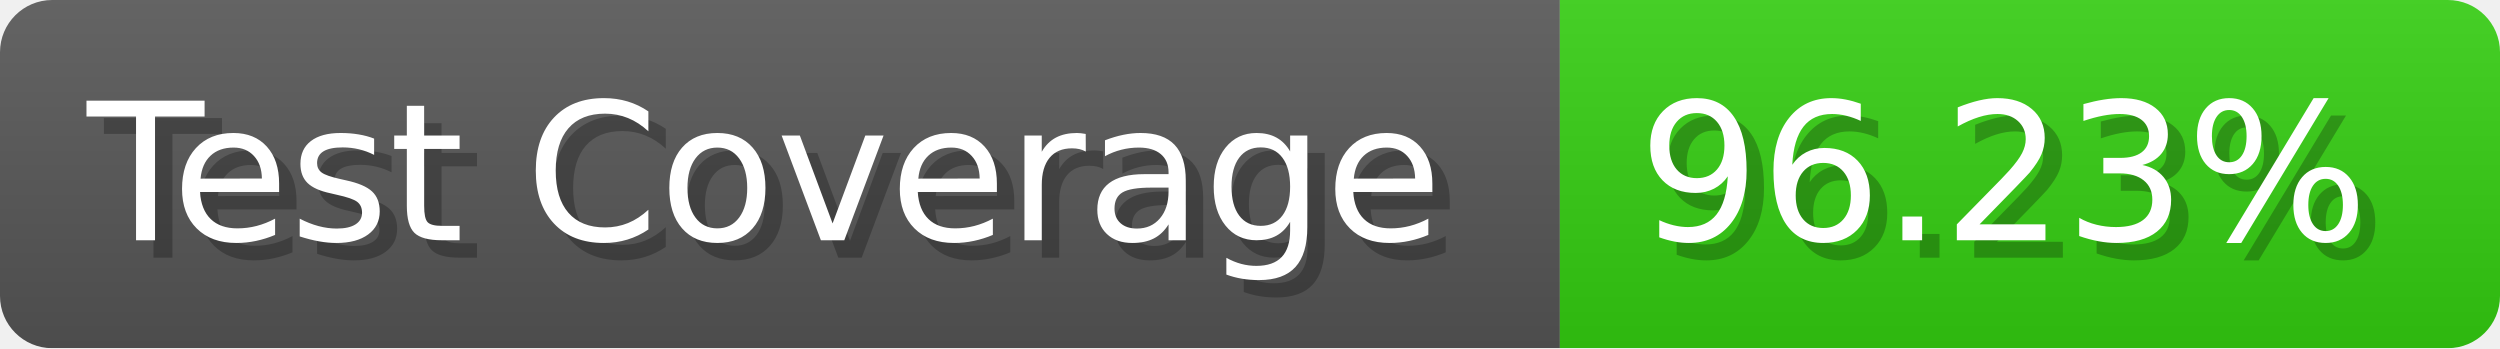
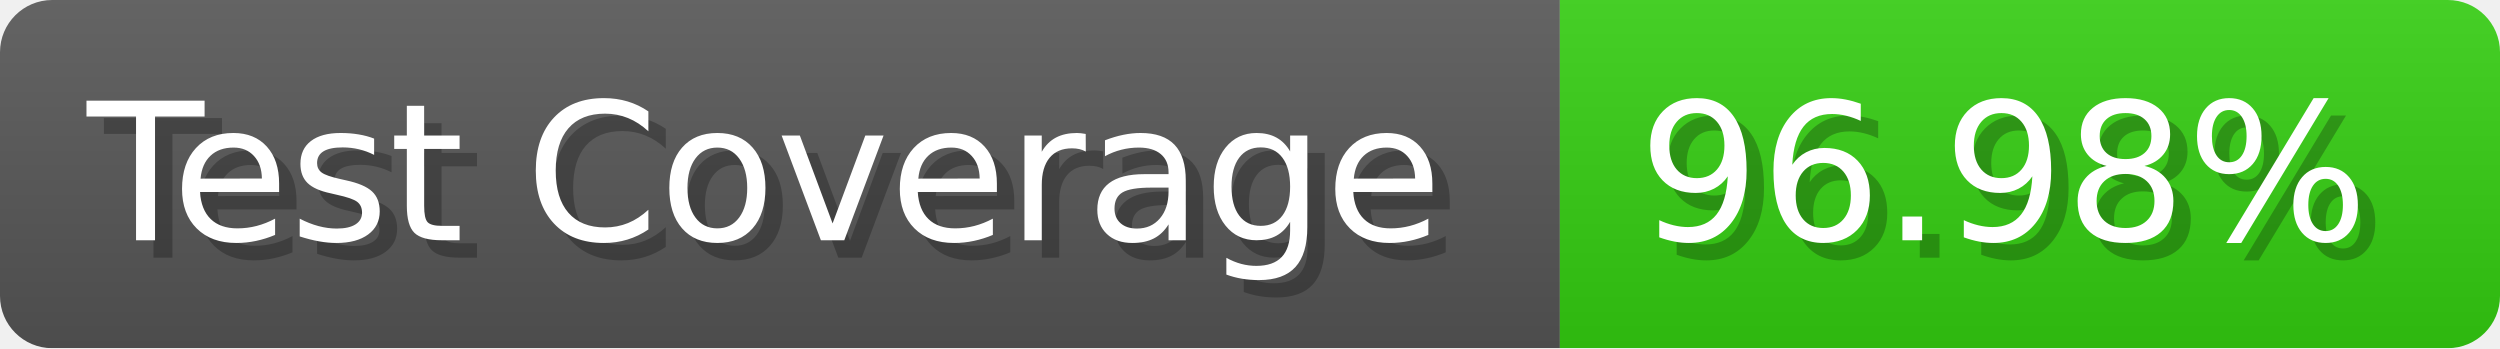
- <svg xmlns="http://www.w3.org/2000/svg" width="143.6" height="20" viewBox="0 0 1436 200" role="img" aria-label="Test Coverage: 96.23%">
+ <svg xmlns="http://www.w3.org/2000/svg" width="143.6" height="20" viewBox="0 0 1436 200" role="img" aria-label="Test Coverage: 96.98%">
  <linearGradient id="a" x2="0" y2="100%">
    <stop offset="0" stop-opacity=".1" stop-color="#EEE" />
    <stop offset="1" stop-opacity=".1" />
  </linearGradient>
  <mask id="m">
    <rect width="1436" height="200" rx="30" fill="#FFF" />
  </mask>
  <g mask="url(#m)">
    <rect width="896" height="200" fill="#555" />
    <rect width="540" height="200" fill="#3C1" x="896" />
    <rect width="1436" height="200" fill="url(#a)" />
  </g>
  <g aria-hidden="true" fill="#fff" text-anchor="start" font-family="Verdana,DejaVu Sans,sans-serif" font-size="110">
    <text x="60" y="148" textLength="796" fill="#000" opacity="0.25">Test Coverage</text>
    <text x="50" y="138" textLength="796">Test Coverage</text>
-     <text x="951" y="148" textLength="440" fill="#000" opacity="0.25">96.23%</text>
-     <text x="941" y="138" textLength="440">96.23%</text>
+     <text x="951" y="148" textLength="440" fill="#000" opacity="0.25">96.98%</text>
+     <text x="941" y="138" textLength="440">96.98%</text>
  </g>
</svg>
